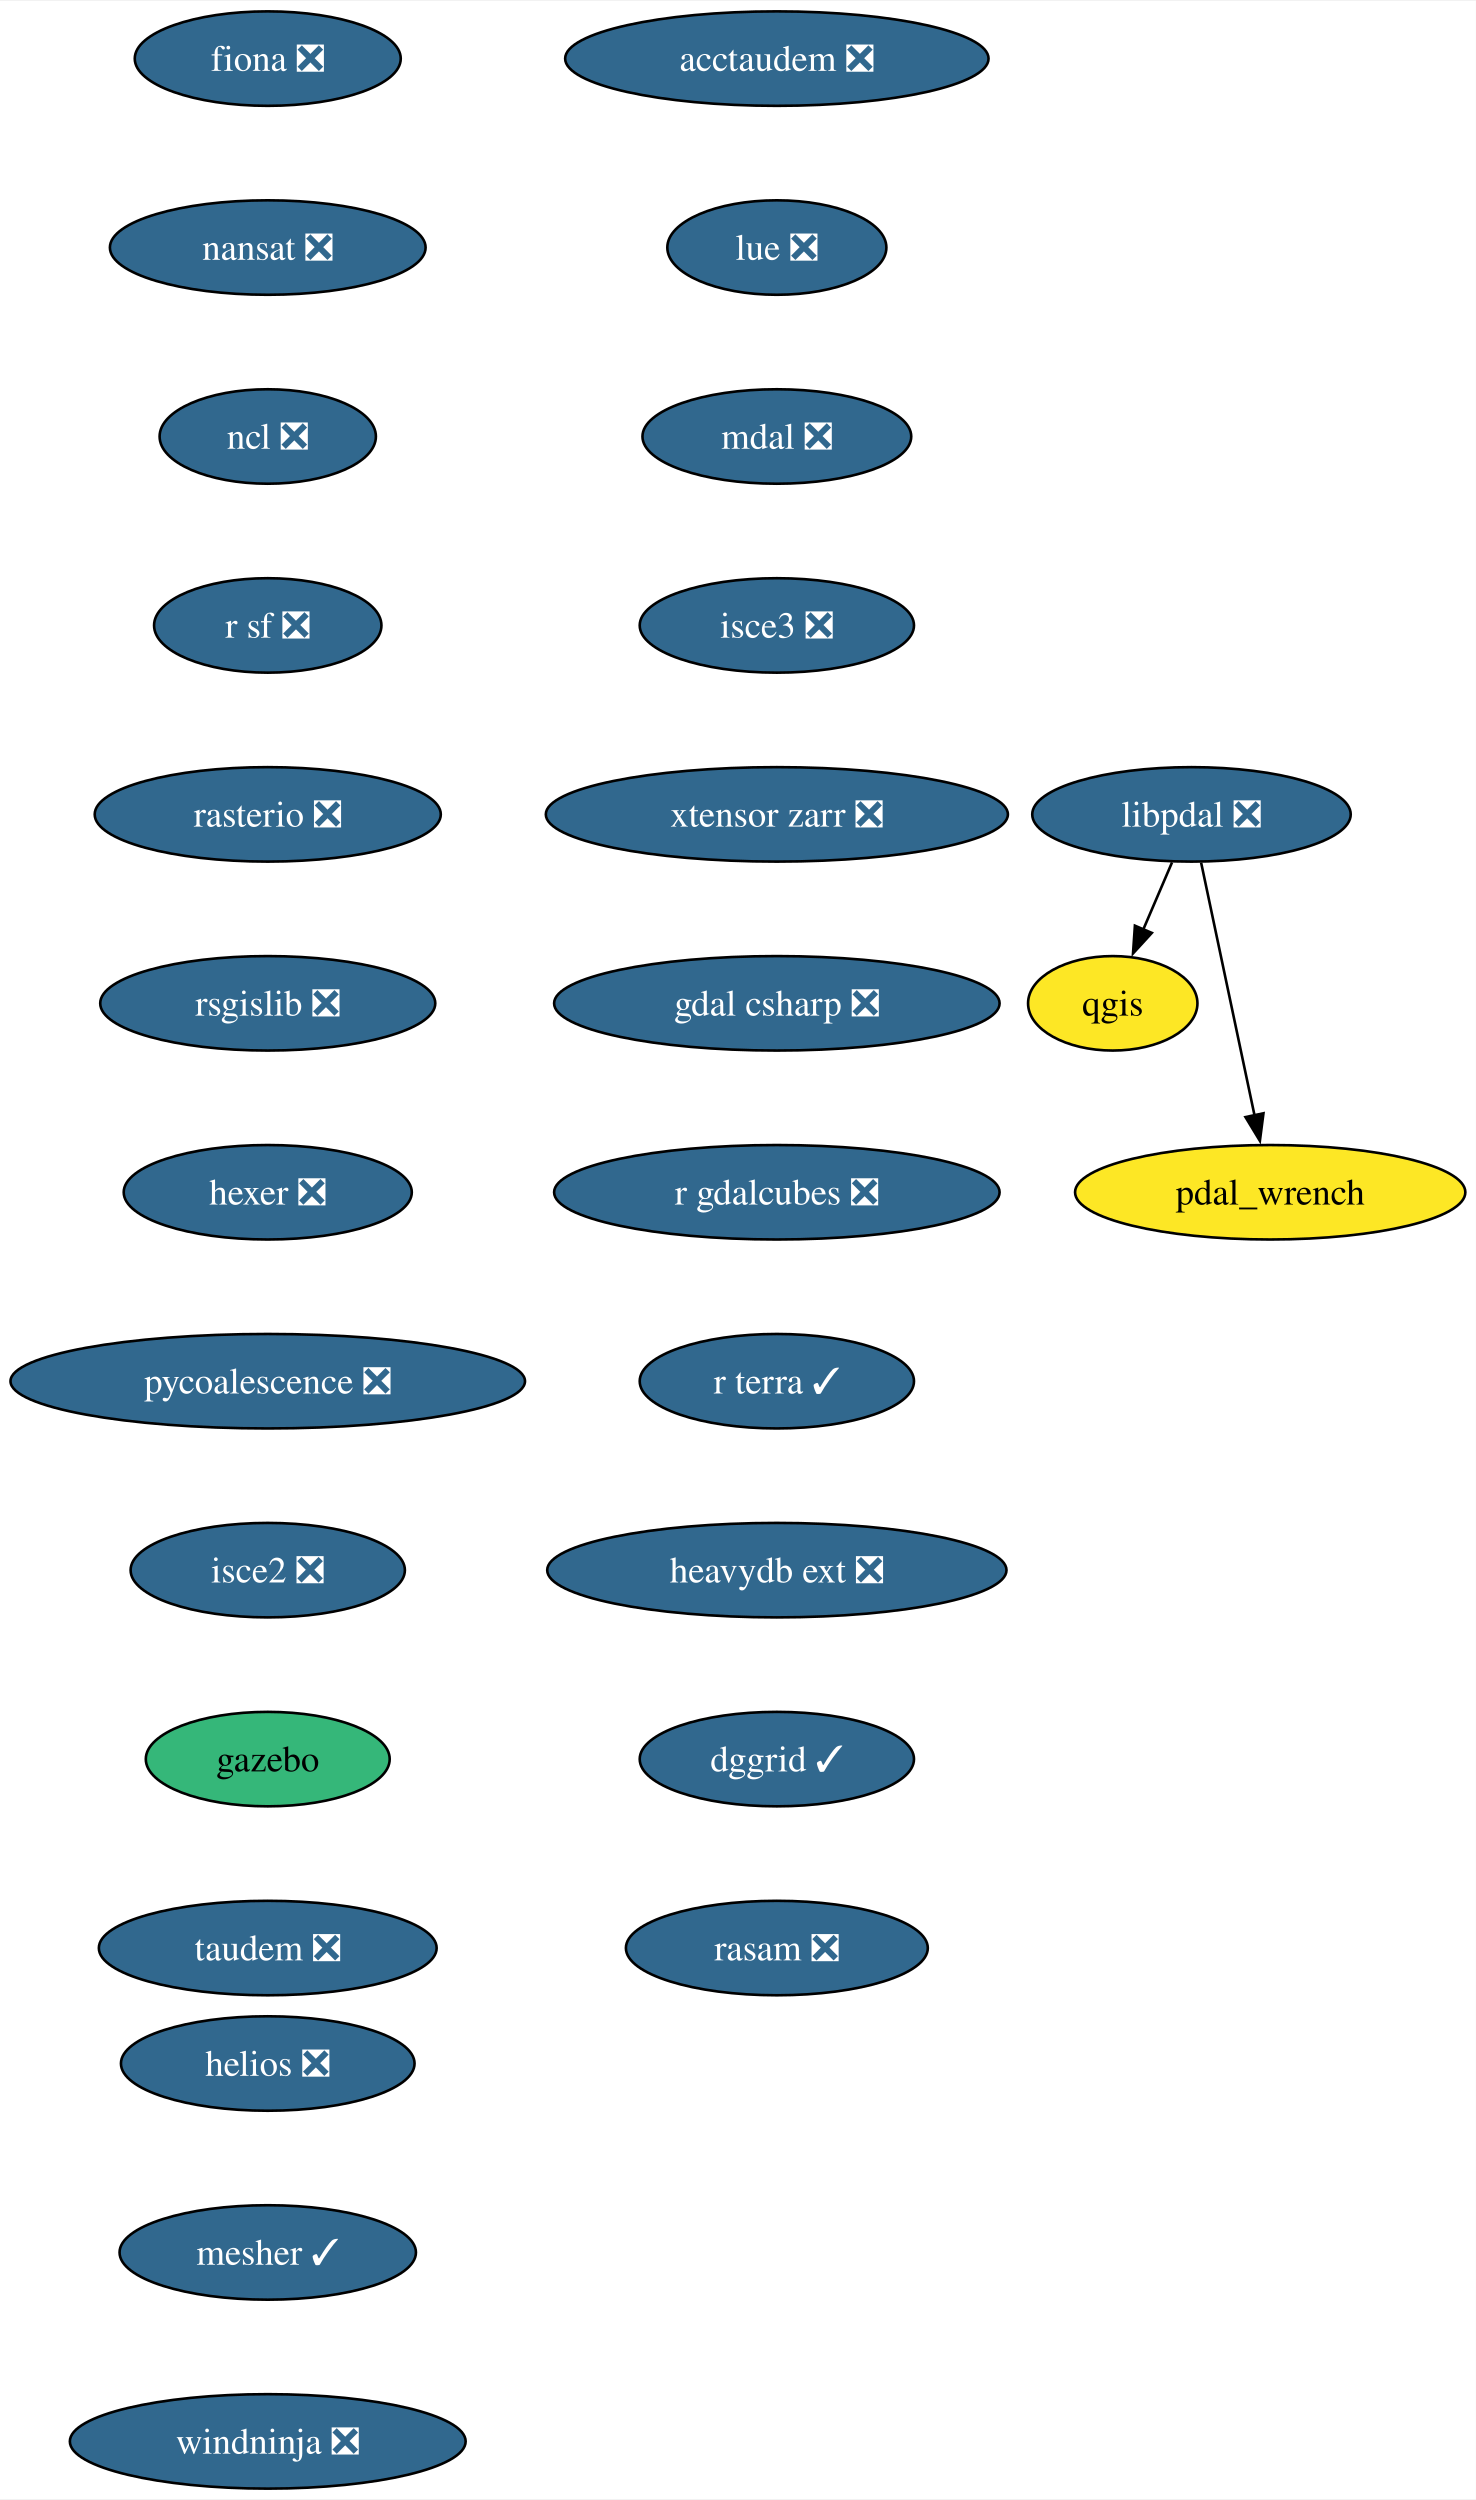
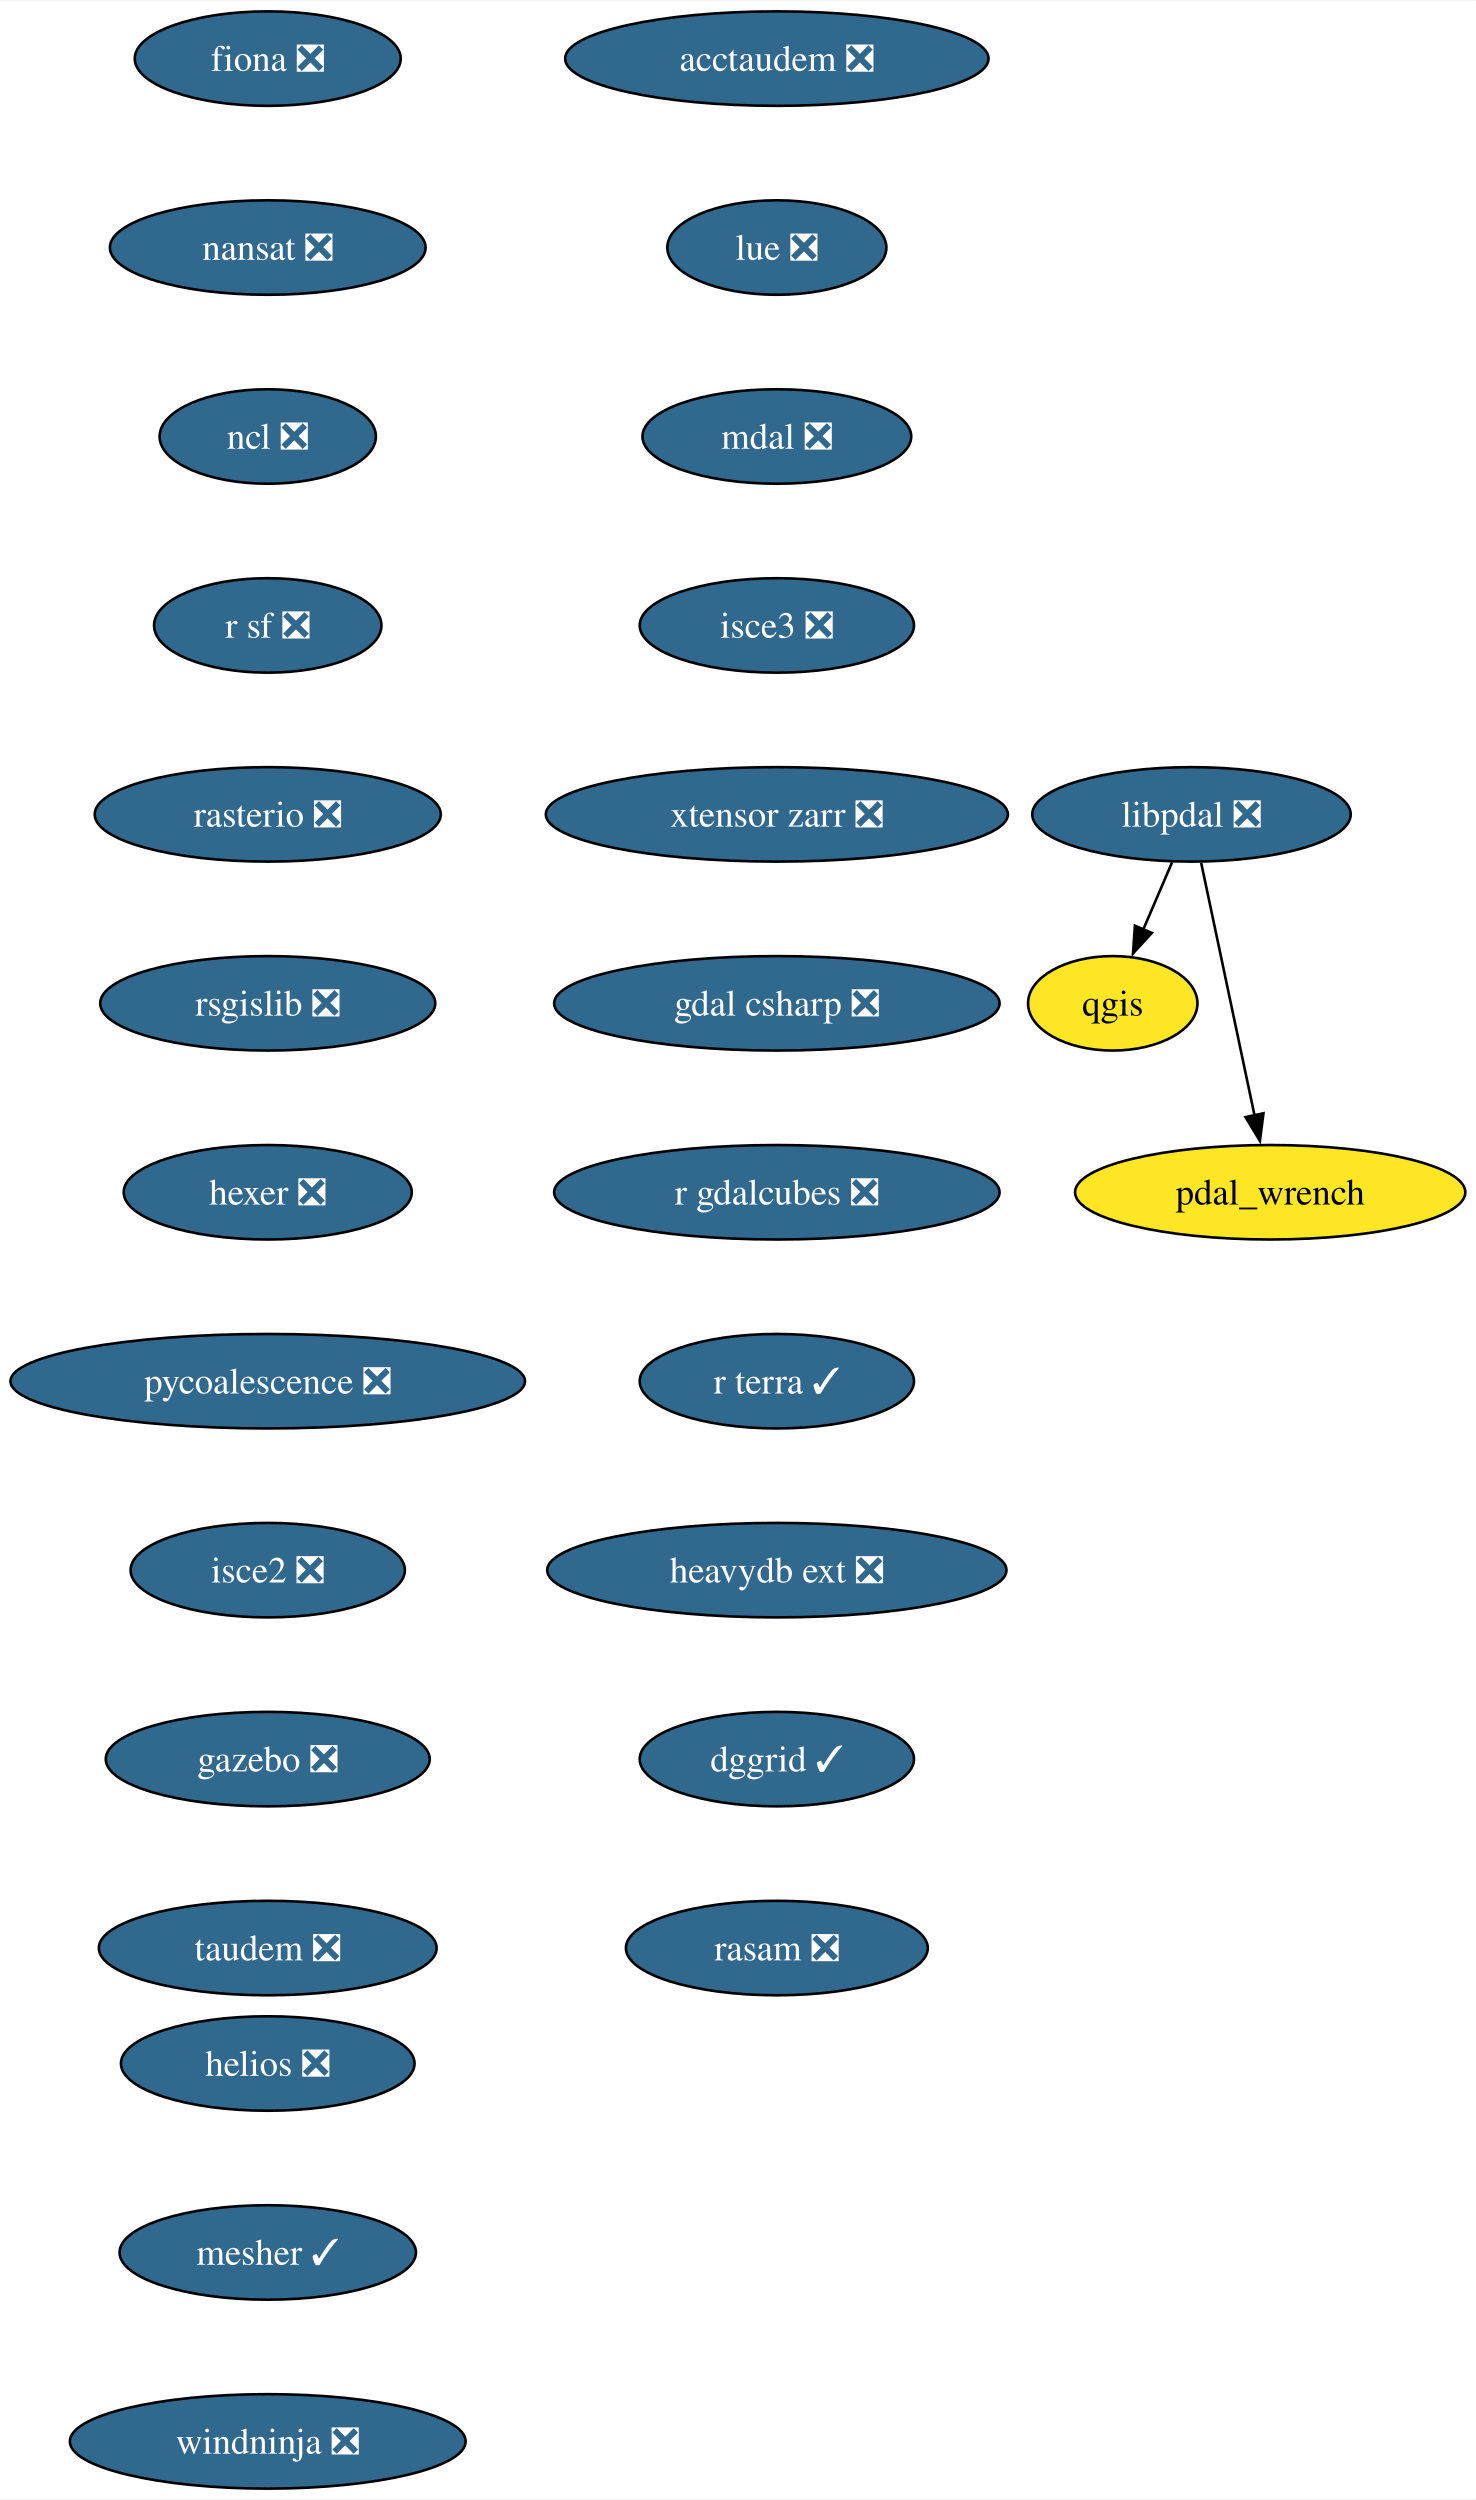
<svg xmlns="http://www.w3.org/2000/svg" xmlns:xlink="http://www.w3.org/1999/xlink" width="562pt" height="952pt" viewBox="0.00 0.00 562.39 952.00">
  <g id="graph0" class="graph" transform="scale(1 1) rotate(0) translate(4 948)">
    <polygon fill="white" stroke="none" points="-4,4 -4,-948 558.39,-948 558.39,4 -4,4" />
    <g id="node1" class="node">
      <g id="a_node1">
        <a xlink:href="https://github.com/conda-forge/fiona-feedstock/pull/236" xlink:title="fiona ❎">
          <ellipse fill="#31688e" stroke="black" cx="98.03" cy="-926" rx="50.68" ry="18" />
          <text text-anchor="middle" x="98.03" y="-921.33" font-family="Times,serif" font-size="14.00" fill="white">fiona ❎</text>
        </a>
      </g>
    </g>
    <g id="node2" class="node">
      <g id="a_node2">
        <a xlink:href="https://github.com/conda-forge/nansat-feedstock/pull/43" xlink:title="nansat ❎">
          <ellipse fill="#31688e" stroke="black" cx="98.03" cy="-854" rx="60.15" ry="18" />
          <text text-anchor="middle" x="98.03" y="-849.33" font-family="Times,serif" font-size="14.00" fill="white">nansat ❎</text>
        </a>
      </g>
    </g>
    <g id="node3" class="node">
      <g id="a_node3">
        <a xlink:href="https://github.com/conda-forge/ncl-feedstock/pull/163" xlink:title="ncl ❎">
          <ellipse fill="#31688e" stroke="black" cx="98.03" cy="-782" rx="41.21" ry="18" />
          <text text-anchor="middle" x="98.03" y="-777.33" font-family="Times,serif" font-size="14.00" fill="white">ncl ❎</text>
        </a>
      </g>
    </g>
    <g id="node4" class="node">
      <g id="a_node4">
        <a xlink:href="https://github.com/conda-forge/r-sf-feedstock/pull/143" xlink:title="r sf ❎">
          <ellipse fill="#31688e" stroke="black" cx="98.03" cy="-710" rx="43.32" ry="18" />
          <text text-anchor="middle" x="98.03" y="-705.33" font-family="Times,serif" font-size="14.00" fill="white">r sf ❎</text>
        </a>
      </g>
    </g>
    <g id="node6" class="node">
      <g id="a_node6">
        <a xlink:href="https://github.com/conda-forge/rasterio-feedstock/pull/332" xlink:title="rasterio ❎">
          <ellipse fill="#31688e" stroke="black" cx="98.03" cy="-638" rx="65.94" ry="18" />
          <text text-anchor="middle" x="98.03" y="-633.33" font-family="Times,serif" font-size="14.00" fill="white">rasterio ❎</text>
        </a>
      </g>
    </g>
    <g id="node5" class="node">
      <g id="a_node5">
        <a xlink:href="https://github.com/conda-forge/qgis-feedstock" xlink:title="qgis">
          <ellipse fill="#fde725" stroke="black" cx="420.03" cy="-566" rx="32.27" ry="18" />
          <text text-anchor="middle" x="420.03" y="-561.33" font-family="Times,serif" font-size="14.00">qgis</text>
        </a>
      </g>
    </g>
    <g id="node7" class="node">
      <g id="a_node7">
        <a xlink:href="https://github.com/conda-forge/rsgislib-feedstock/pull/98" xlink:title="rsgislib ❎">
          <ellipse fill="#31688e" stroke="black" cx="98.03" cy="-566" rx="63.84" ry="18" />
          <text text-anchor="middle" x="98.03" y="-561.33" font-family="Times,serif" font-size="14.00" fill="white">rsgislib ❎</text>
        </a>
      </g>
    </g>
    <g id="node8" class="node">
      <g id="a_node8">
        <a xlink:href="https://github.com/conda-forge/hexer-feedstock/pull/16" xlink:title="hexer ❎">
          <ellipse fill="#31688e" stroke="black" cx="98.03" cy="-494" rx="54.89" ry="18" />
          <text text-anchor="middle" x="98.03" y="-489.32" font-family="Times,serif" font-size="14.00" fill="white">hexer ❎</text>
        </a>
      </g>
    </g>
    <g id="node9" class="node">
      <g id="a_node9">
        <a xlink:href="https://github.com/conda-forge/pycoalescence-feedstock/pull/63" xlink:title="pycoalescence ❎">
          <ellipse fill="#31688e" stroke="black" cx="98.03" cy="-422" rx="98.03" ry="18" />
          <text text-anchor="middle" x="98.03" y="-417.32" font-family="Times,serif" font-size="14.00" fill="white">pycoalescence ❎</text>
        </a>
      </g>
    </g>
    <g id="node10" class="node">
      <g id="a_node10">
        <a xlink:href="https://github.com/conda-forge/isce2-feedstock/pull/75" xlink:title="isce2 ❎">
          <ellipse fill="#31688e" stroke="black" cx="98.03" cy="-350" rx="52.26" ry="18" />
          <text text-anchor="middle" x="98.03" y="-345.32" font-family="Times,serif" font-size="14.00" fill="white">isce2 ❎</text>
        </a>
      </g>
    </g>
    <g id="node11" class="node">
      <g id="a_node11">
-         <a xlink:href="https://github.com/conda-forge/gazebo-feedstock" xlink:title="gazebo">
-           <ellipse fill="#35b779" stroke="black" cx="98.03" cy="-278" rx="46.47" ry="18" />
-           <text text-anchor="middle" x="98.03" y="-273.32" font-family="Times,serif" font-size="14.00">gazebo</text>
+         <a xlink:href="https://github.com/conda-forge/gazebo-feedstock/pull/241" xlink:title="gazebo ❎">
+           <ellipse fill="#31688e" stroke="black" cx="98.03" cy="-278" rx="61.73" ry="18" />
+           <text text-anchor="middle" x="98.03" y="-273.32" font-family="Times,serif" font-size="14.00" fill="white">gazebo ❎</text>
        </a>
      </g>
    </g>
    <g id="node12" class="node">
      <g id="a_node12">
        <a xlink:href="https://github.com/conda-forge/taudem-feedstock/pull/21" xlink:title="taudem ❎">
          <ellipse fill="#31688e" stroke="black" cx="98.03" cy="-206" rx="64.36" ry="18" />
          <text text-anchor="middle" x="98.03" y="-201.32" font-family="Times,serif" font-size="14.00" fill="white">taudem ❎</text>
        </a>
      </g>
    </g>
    <g id="node13" class="node">
      <g id="a_node13">
        <a xlink:href="https://github.com/conda-forge/acctaudem-feedstock/pull/16" xlink:title="acctaudem ❎">
          <ellipse fill="#31688e" stroke="black" cx="292.03" cy="-926" rx="80.67" ry="18" />
          <text text-anchor="middle" x="292.03" y="-921.33" font-family="Times,serif" font-size="14.00" fill="white">acctaudem ❎</text>
        </a>
      </g>
    </g>
    <g id="node14" class="node">
      <g id="a_node14">
        <a xlink:href="https://github.com/conda-forge/lue-feedstock/pull/67" xlink:title="lue ❎">
          <ellipse fill="#31688e" stroke="black" cx="292.03" cy="-854" rx="41.74" ry="18" />
          <text text-anchor="middle" x="292.03" y="-849.33" font-family="Times,serif" font-size="14.00" fill="white">lue ❎</text>
        </a>
      </g>
    </g>
    <g id="node15" class="node">
      <g id="a_node15">
        <a xlink:href="https://github.com/conda-forge/mdal-feedstock/pull/57" xlink:title="mdal ❎">
          <ellipse fill="#31688e" stroke="black" cx="292.03" cy="-782" rx="51.21" ry="18" />
          <text text-anchor="middle" x="292.03" y="-777.33" font-family="Times,serif" font-size="14.00" fill="white">mdal ❎</text>
        </a>
      </g>
    </g>
    <g id="node16" class="node">
      <g id="a_node16">
        <a xlink:href="https://github.com/conda-forge/isce3-feedstock/pull/86" xlink:title="isce3 ❎">
          <ellipse fill="#31688e" stroke="black" cx="292.03" cy="-710" rx="52.26" ry="18" />
          <text text-anchor="middle" x="292.03" y="-705.33" font-family="Times,serif" font-size="14.00" fill="white">isce3 ❎</text>
        </a>
      </g>
    </g>
    <g id="node17" class="node">
      <g id="a_node17">
        <a xlink:href="https://github.com/conda-forge/xtensor-zarr-feedstock/pull/16" xlink:title="xtensor zarr ❎">
          <ellipse fill="#31688e" stroke="black" cx="292.03" cy="-638" rx="88.04" ry="18" />
          <text text-anchor="middle" x="292.03" y="-633.33" font-family="Times,serif" font-size="14.00" fill="white">xtensor zarr ❎</text>
        </a>
      </g>
    </g>
    <g id="node18" class="node">
      <g id="a_node18">
        <a xlink:href="https://github.com/conda-forge/gdal-csharp-feedstock/pull/24" xlink:title="gdal csharp ❎">
          <ellipse fill="#31688e" stroke="black" cx="292.03" cy="-566" rx="84.88" ry="18" />
          <text text-anchor="middle" x="292.03" y="-561.33" font-family="Times,serif" font-size="14.00" fill="white">gdal csharp ❎</text>
        </a>
      </g>
    </g>
    <g id="node19" class="node">
      <g id="a_node19">
        <a xlink:href="https://github.com/conda-forge/r-gdalcubes-feedstock/pull/69" xlink:title="r gdalcubes ❎">
          <ellipse fill="#31688e" stroke="black" cx="292.03" cy="-494" rx="84.88" ry="18" />
          <text text-anchor="middle" x="292.03" y="-489.32" font-family="Times,serif" font-size="14.00" fill="white">r gdalcubes ❎</text>
        </a>
      </g>
    </g>
    <g id="node20" class="node">
      <g id="a_node20">
        <a xlink:href="https://github.com/conda-forge/r-terra-feedstock/pull/120" xlink:title="r terra ✓">
          <ellipse fill="#31688e" stroke="black" cx="292.03" cy="-422" rx="52.26" ry="18" />
          <text text-anchor="middle" x="292.03" y="-417.32" font-family="Times,serif" font-size="14.00" fill="white">r terra ✓</text>
        </a>
      </g>
    </g>
    <g id="node21" class="node">
      <g id="a_node21">
        <a xlink:href="https://github.com/conda-forge/heavydb-ext-feedstock/pull/86" xlink:title="heavydb ext ❎">
          <ellipse fill="#31688e" stroke="black" cx="292.03" cy="-350" rx="87.51" ry="18" />
          <text text-anchor="middle" x="292.03" y="-345.32" font-family="Times,serif" font-size="14.00" fill="white">heavydb ext ❎</text>
        </a>
      </g>
    </g>
    <g id="node22" class="node">
      <g id="a_node22">
        <a xlink:href="https://github.com/conda-forge/dggrid-feedstock/pull/17" xlink:title="dggrid ✓">
          <ellipse fill="#31688e" stroke="black" cx="292.03" cy="-278" rx="52.26" ry="18" />
          <text text-anchor="middle" x="292.03" y="-273.32" font-family="Times,serif" font-size="14.00" fill="white">dggrid ✓</text>
        </a>
      </g>
    </g>
    <g id="node23" class="node">
      <g id="a_node23">
        <a xlink:href="https://github.com/conda-forge/rasam-feedstock/pull/4" xlink:title="rasam ❎">
          <ellipse fill="#31688e" stroke="black" cx="292.03" cy="-206" rx="57.52" ry="18" />
          <text text-anchor="middle" x="292.03" y="-201.32" font-family="Times,serif" font-size="14.00" fill="white">rasam ❎</text>
        </a>
      </g>
    </g>
    <g id="node24" class="node">
      <g id="a_node24">
        <a xlink:href="https://github.com/conda-forge/pdal_wrench-feedstock" xlink:title="pdal_wrench">
          <ellipse fill="#fde725" stroke="black" cx="480.03" cy="-494" rx="74.36" ry="18" />
          <text text-anchor="middle" x="480.03" y="-489.32" font-family="Times,serif" font-size="14.00">pdal_wrench</text>
        </a>
      </g>
    </g>
    <g id="node25" class="node">
      <g id="a_node25">
        <a xlink:href="https://github.com/conda-forge/helios-feedstock/pull/19" xlink:title="helios ❎">
          <ellipse fill="#31688e" stroke="black" cx="98.03" cy="-162" rx="55.94" ry="18" />
          <text text-anchor="middle" x="98.03" y="-157.32" font-family="Times,serif" font-size="14.00" fill="white">helios ❎</text>
        </a>
      </g>
    </g>
    <g id="node26" class="node">
      <g id="a_node26">
        <a xlink:href="https://github.com/conda-forge/mesher-feedstock/pull/18" xlink:title="mesher ✓">
          <ellipse fill="#31688e" stroke="black" cx="98.03" cy="-90" rx="56.47" ry="18" />
          <text text-anchor="middle" x="98.03" y="-85.33" font-family="Times,serif" font-size="14.00" fill="white">mesher ✓</text>
        </a>
      </g>
    </g>
    <g id="node27" class="node">
      <g id="a_node27">
        <a xlink:href="https://github.com/conda-forge/windninja-feedstock/pull/3" xlink:title="windninja ❎">
          <ellipse fill="#31688e" stroke="black" cx="98.03" cy="-18" rx="75.41" ry="18" />
          <text text-anchor="middle" x="98.03" y="-13.32" font-family="Times,serif" font-size="14.00" fill="white">windninja ❎</text>
        </a>
      </g>
    </g>
    <g id="node28" class="node">
      <g id="a_node28">
        <a xlink:href="https://github.com/conda-forge/libpdal-feedstock/pull/34" xlink:title="libpdal ❎">
          <ellipse fill="#31688e" stroke="black" cx="450.03" cy="-638" rx="60.68" ry="18" />
          <text text-anchor="middle" x="450.03" y="-633.33" font-family="Times,serif" font-size="14.00" fill="white">libpdal ❎</text>
        </a>
      </g>
    </g>
    <g id="edge23" class="edge">
      <path fill="none" stroke="black" d="M442.62,-619.7C439.3,-611.95 435.31,-602.64 431.61,-594.02" />
      <polygon fill="black" stroke="black" points="434.91,-592.83 427.75,-585.01 428.47,-595.58 434.91,-592.83" />
    </g>
    <g id="edge24" class="edge">
      <path fill="none" stroke="black" d="M453.71,-619.59C458.8,-595.5 468.04,-551.75 474.11,-523.03" />
      <polygon fill="black" stroke="black" points="477.46,-524.1 476.1,-513.59 470.61,-522.65 477.46,-524.1" />
    </g>
  </g>
</svg>
